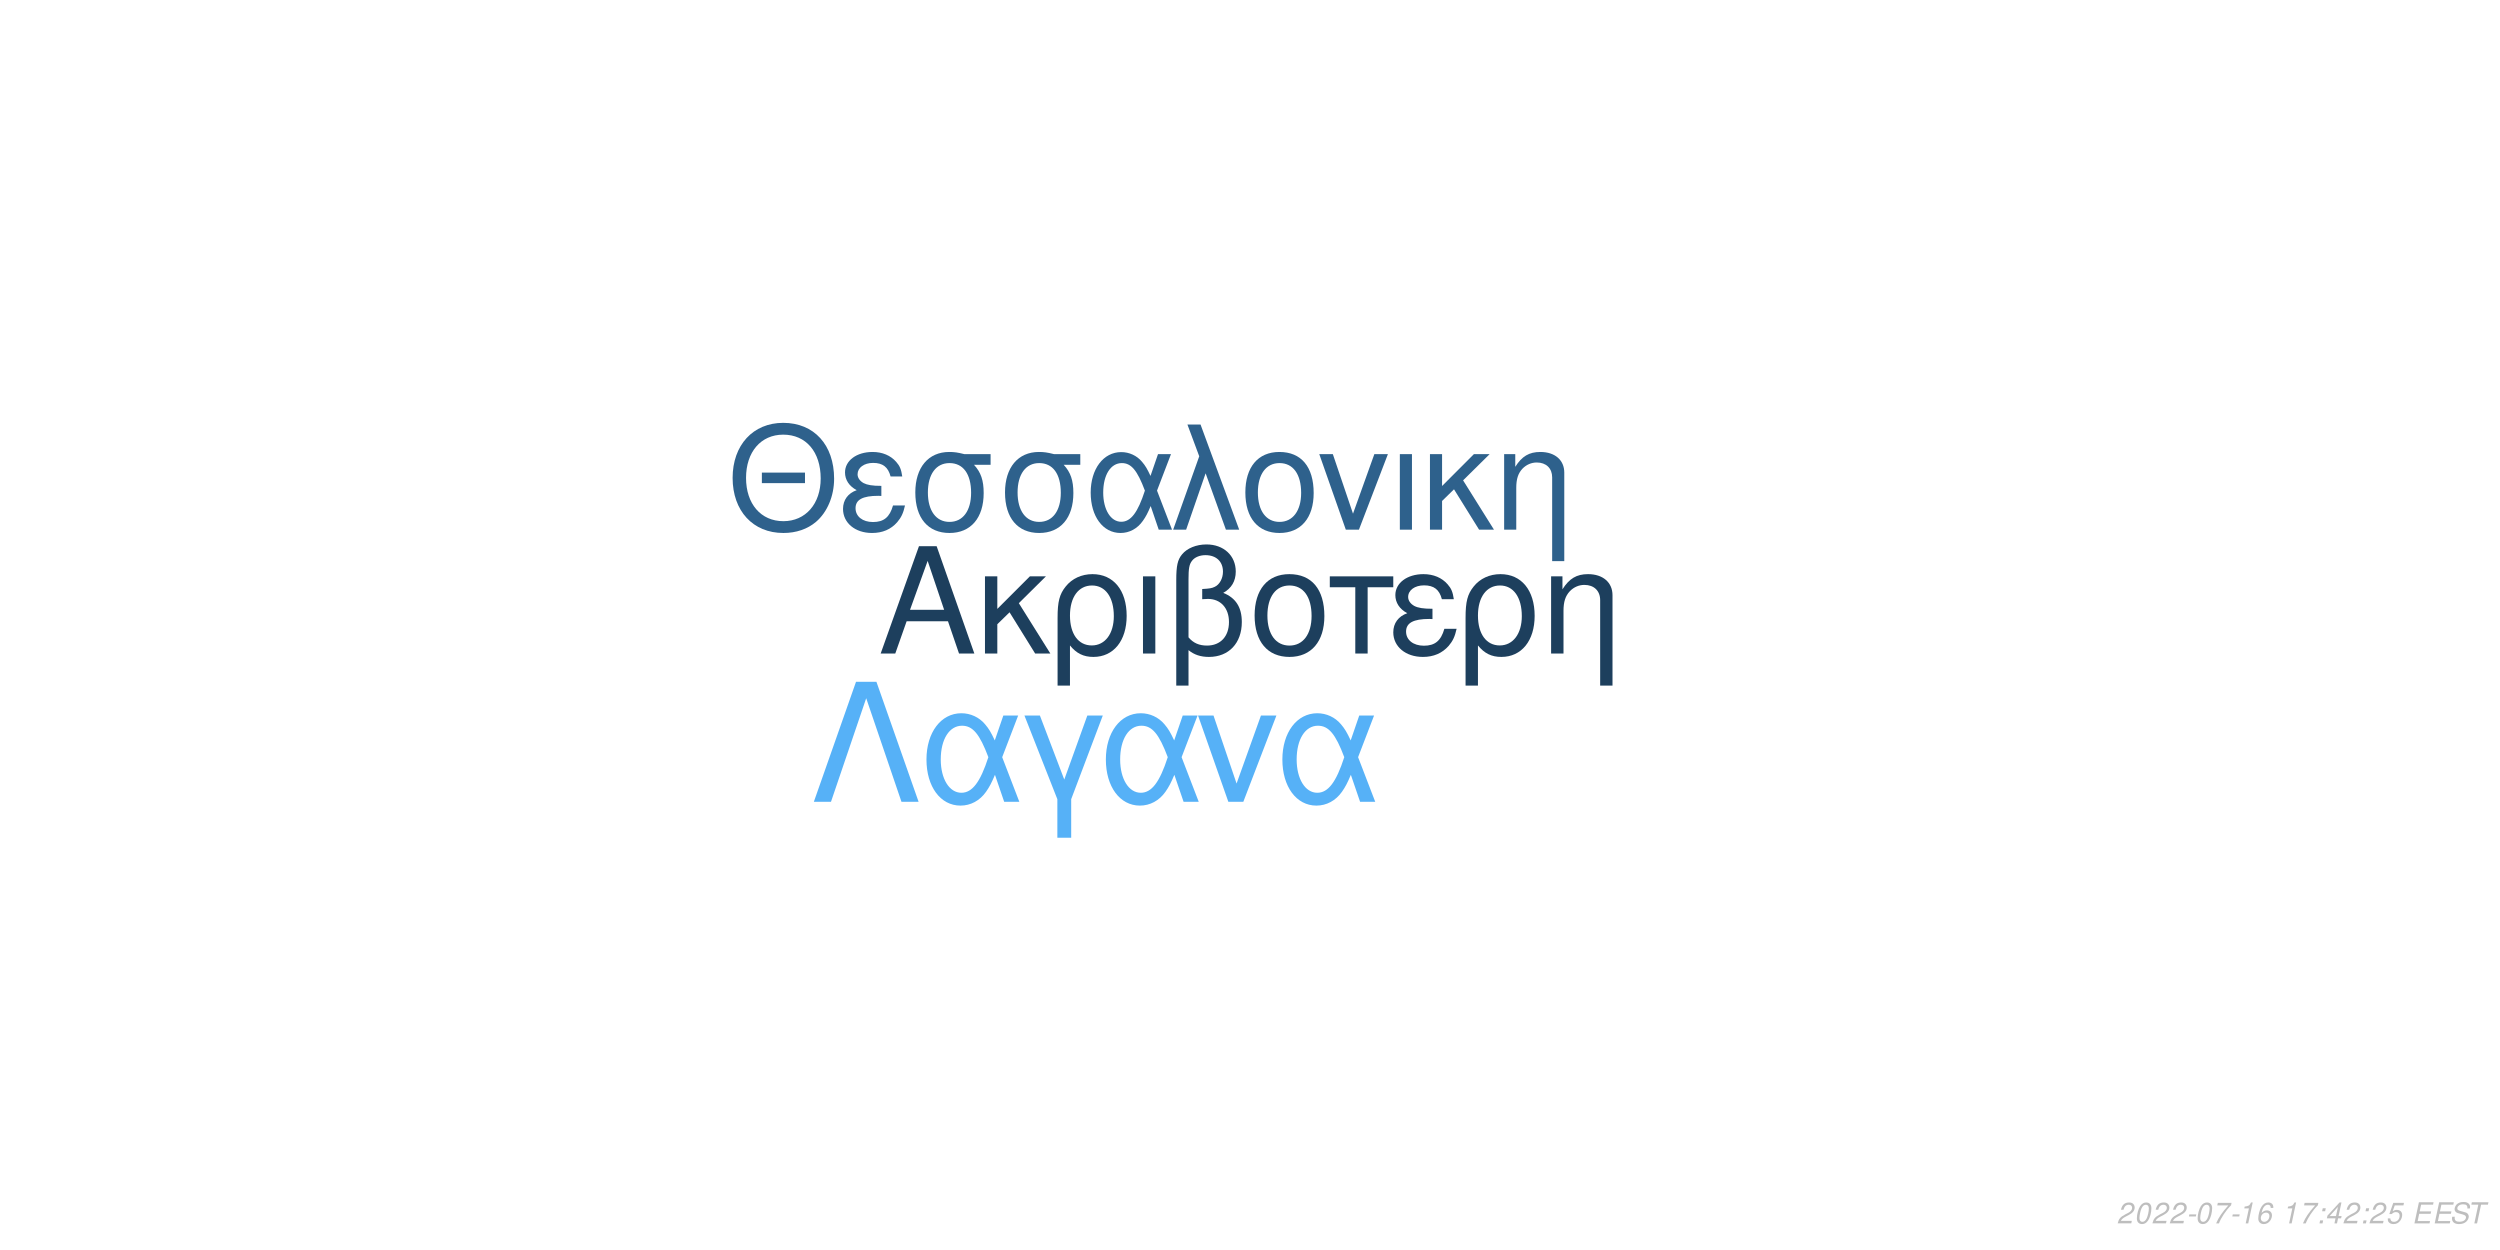
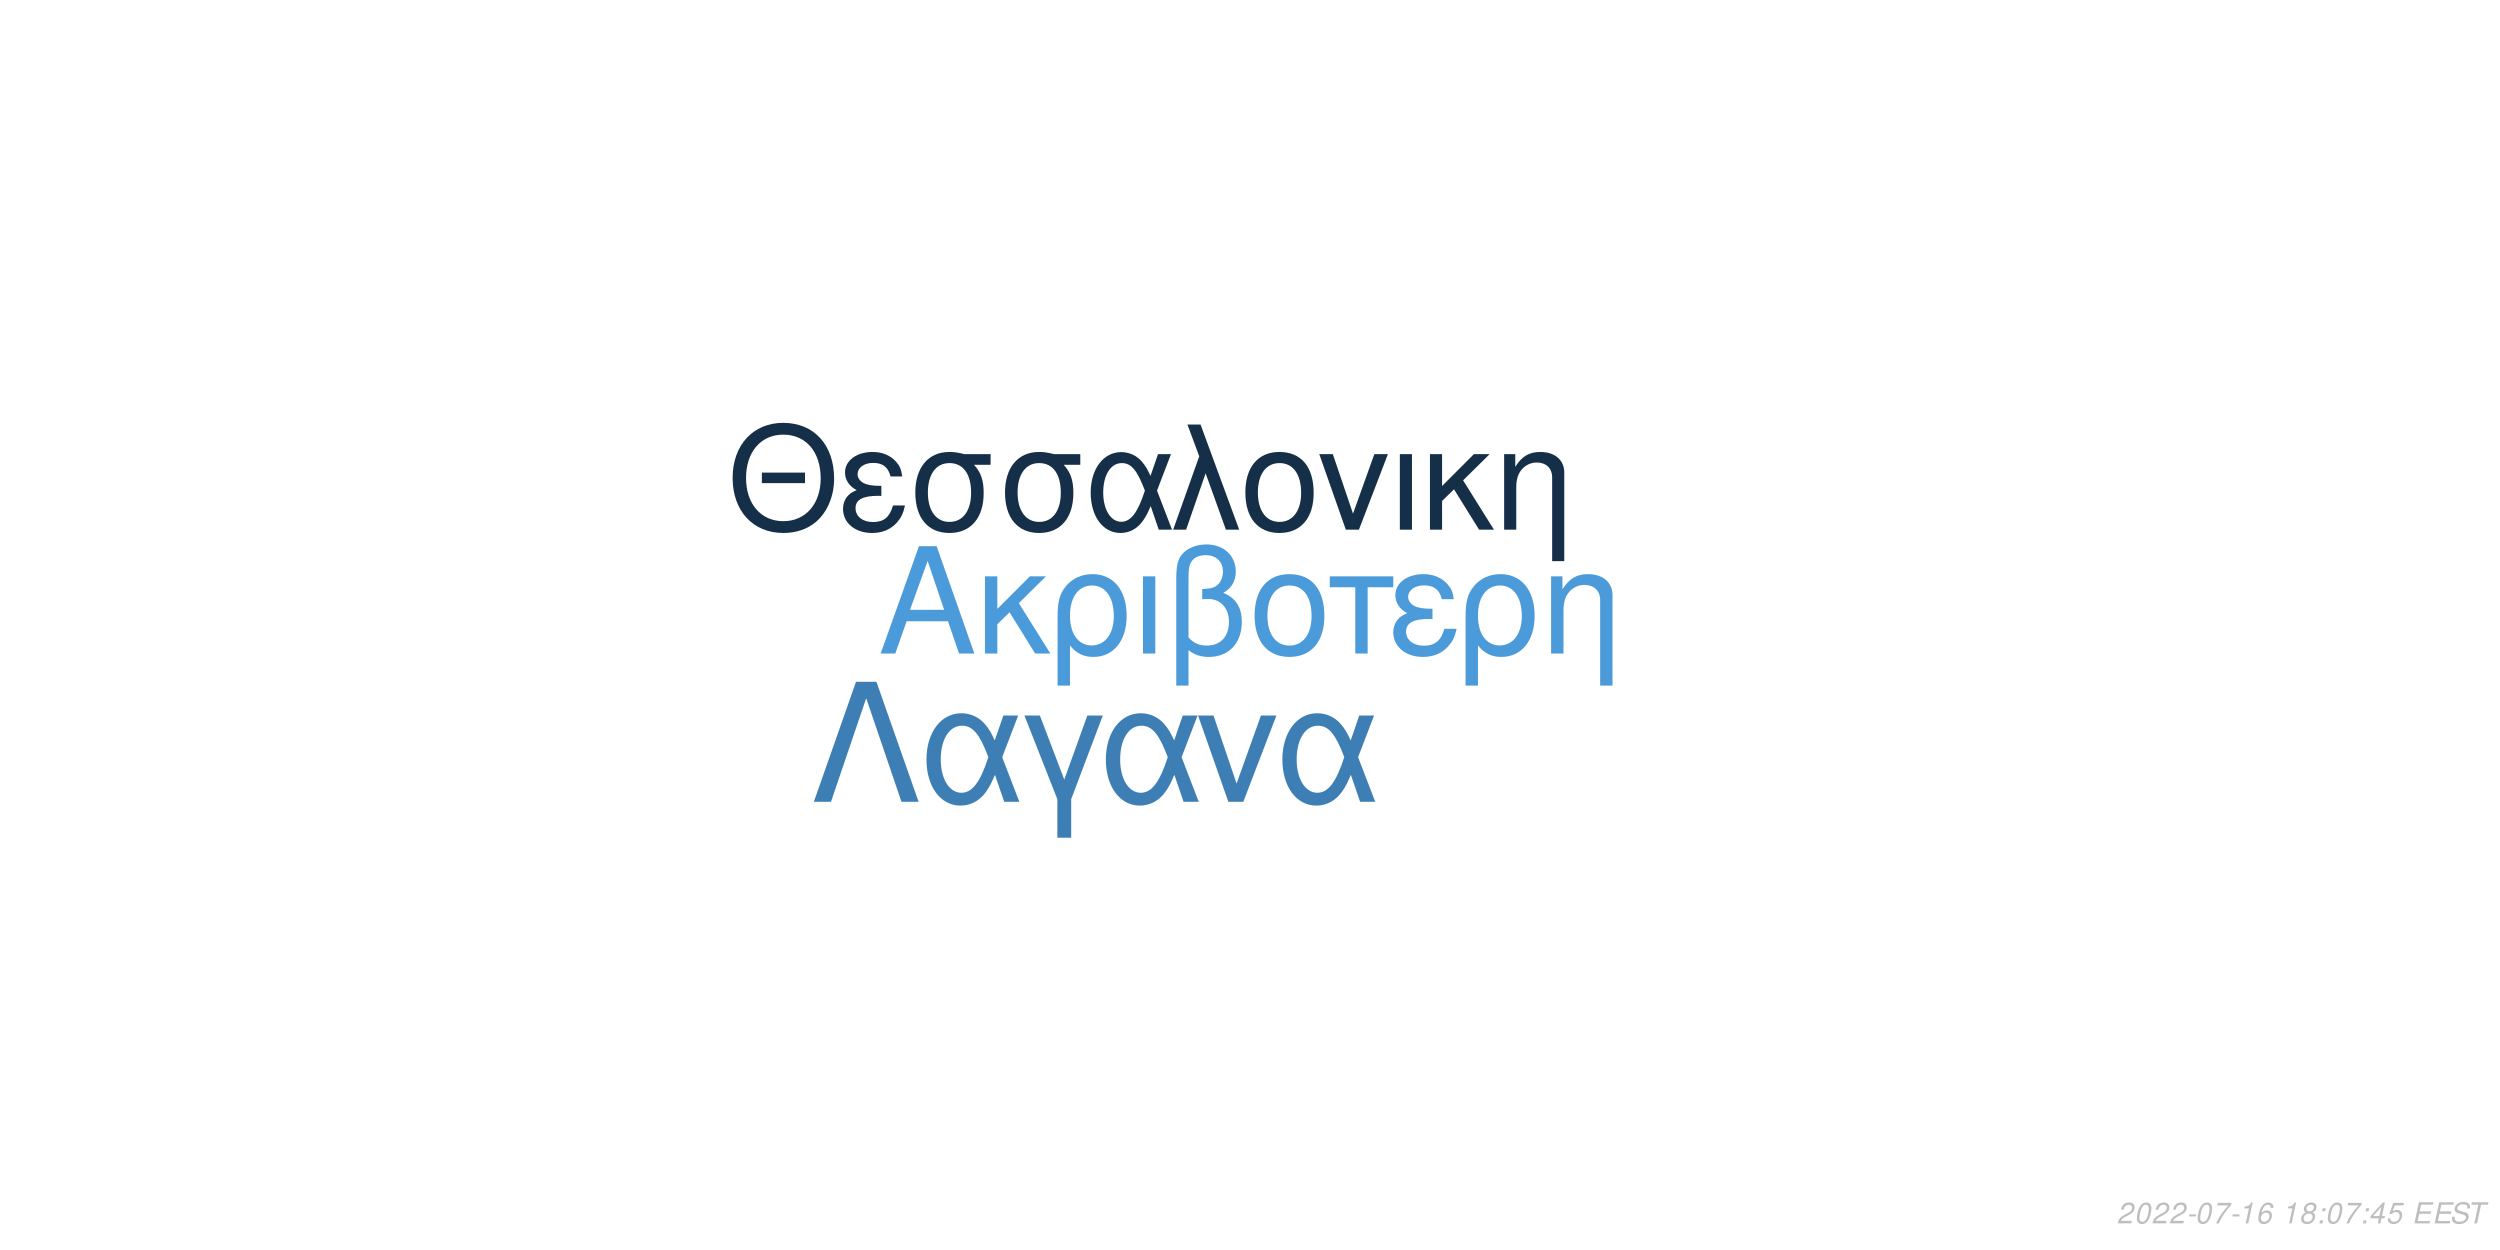
<svg xmlns="http://www.w3.org/2000/svg" xmlns:xlink="http://www.w3.org/1999/xlink" width="864pt" height="432pt" viewBox="0 0 864 432" version="1.1">
  <defs>
    <g>
      <symbol overflow="visible" id="glyph0-0">
        <path style="stroke:none;" d="" />
      </symbol>
      <symbol overflow="visible" id="glyph0-1">
        <path style="stroke:none;" d="M 24.125 -11.141 L 27.938 0 L 33.234 0 L 20.203 -37.094 L 14.094 -37.094 L 0.859 0 L 5.906 0 L 9.828 -11.141 Z M 22.797 -15.109 L 11 -15.109 L 17.094 -32.016 Z M 22.797 -15.109 " />
      </symbol>
      <symbol overflow="visible" id="glyph0-2">
        <path style="stroke:none;" d="M 7.172 -15.422 L 7.172 -26.672 L 2.906 -26.672 L 2.906 0 L 7.172 0 L 7.172 -10.125 L 11.406 -14.25 L 20.25 0 L 25.5 0 L 14.609 -17.406 L 23.969 -26.672 L 18.422 -26.672 Z M 7.172 -15.422 " />
      </symbol>
      <symbol overflow="visible" id="glyph0-3">
        <path style="stroke:none;" d="M 3 11.094 L 7.281 11.094 L 7.281 -2.797 C 9.516 -0.047 11.953 1.172 15.375 1.172 C 22.344 1.172 26.875 -4.422 26.875 -13.031 C 26.875 -21.891 22.297 -27.438 15.062 -27.438 C 11.297 -27.438 7.984 -25.906 5.797 -23.156 C 3.672 -20.516 3 -17.969 3 -12.359 Z M 14.906 -23.516 C 19.547 -23.516 22.438 -19.438 22.438 -12.922 C 22.438 -6.812 19.391 -2.797 14.812 -2.797 C 10.172 -2.797 7.281 -6.766 7.281 -13.125 C 7.281 -19.484 10.234 -23.516 14.906 -23.516 Z M 14.906 -23.516 " />
      </symbol>
      <symbol overflow="visible" id="glyph0-4">
        <path style="stroke:none;" d="M 3.516 0 L 7.781 0 L 7.781 -26.672 L 3.516 -26.672 Z M 3.516 0 " />
      </symbol>
      <symbol overflow="visible" id="glyph0-5">
        <path style="stroke:none;" d="M 4.016 11.094 L 8.25 11.094 L 8.25 -1.172 C 10.172 0.406 12.422 1.172 15.312 1.172 C 22.188 1.172 26.672 -3.609 26.672 -10.891 C 26.672 -15.984 24.578 -19.234 20.25 -20.969 C 23.109 -22.547 24.578 -25.031 24.578 -28.344 C 24.578 -33.844 20.406 -37.703 14.453 -37.703 C 10.938 -37.703 7.734 -36.391 6 -34.25 C 4.484 -32.422 4.016 -30.328 4.016 -25.391 Z M 8.25 -25.656 C 8.25 -29.359 8.5 -30.844 9.469 -32.062 C 10.375 -33.281 12.156 -34 14.094 -34 C 17.812 -34 20.156 -31.812 20.156 -28.297 C 20.156 -25.953 18.984 -23.812 17.297 -23.047 C 16.281 -22.547 15.469 -22.438 12.984 -22.297 L 12.984 -18.781 C 13.734 -18.828 14.344 -18.875 14.969 -18.875 C 19.344 -18.875 22.234 -15.719 22.234 -10.891 C 22.234 -5.906 19.281 -2.75 14.656 -2.75 C 11.953 -2.75 9.922 -3.609 8.25 -5.594 Z M 8.25 -25.656 " />
      </symbol>
      <symbol overflow="visible" id="glyph0-6">
        <path style="stroke:none;" d="M 14.094 -27.438 C 6.562 -27.438 2.094 -22.094 2.094 -13.125 C 2.094 -4.125 6.562 1.172 14.141 1.172 C 21.672 1.172 26.203 -4.172 26.203 -12.922 C 26.203 -22.188 21.828 -27.438 14.094 -27.438 Z M 14.141 -23.516 C 18.938 -23.516 21.781 -19.594 21.781 -12.984 C 21.781 -6.672 18.828 -2.75 14.141 -2.75 C 9.422 -2.75 6.516 -6.672 6.516 -13.125 C 6.516 -19.594 9.422 -23.516 14.141 -23.516 Z M 14.141 -23.516 " />
      </symbol>
      <symbol overflow="visible" id="glyph0-7">
        <path style="stroke:none;" d="M 7.891 0 L 12.156 0 L 12.156 -22.906 L 21.016 -22.906 L 21.016 -26.672 L -0.922 -26.672 L -0.922 -22.906 L 7.891 -22.906 Z M 7.891 0 " />
      </symbol>
      <symbol overflow="visible" id="glyph0-8">
        <path style="stroke:none;" d="M 14.562 -15.469 C 11.344 -15.469 9.562 -15.781 8.297 -16.438 C 6.922 -17.203 6.156 -18.328 6.156 -19.547 C 6.156 -21.891 8.453 -23.562 11.656 -23.562 C 15.062 -23.562 16.953 -22.094 17.812 -18.781 L 21.938 -18.781 C 21.578 -21.266 21.062 -22.5 19.797 -23.922 C 17.812 -26.203 14.906 -27.438 11.453 -27.438 C 5.797 -27.438 1.734 -24.375 1.734 -20.203 C 1.734 -17.609 3.156 -15.375 5.859 -13.938 C 2.797 -12.875 1.016 -10.484 1.016 -7.328 C 1.016 -2.391 5.297 1.172 11.25 1.172 C 14.969 1.172 17.906 -0.109 20.156 -2.641 C 21.578 -4.328 22.297 -5.797 22.906 -8.547 L 18.672 -8.547 C 17.5 -4.422 15.422 -2.703 11.609 -2.703 C 7.938 -2.703 5.438 -4.688 5.438 -7.578 C 5.438 -10.578 7.938 -11.953 13.484 -11.953 C 13.641 -11.953 14.094 -11.953 14.562 -11.906 Z M 14.562 -15.469 " />
      </symbol>
      <symbol overflow="visible" id="glyph0-9">
        <path style="stroke:none;" d="M 3.562 -26.672 L 3.562 0 L 7.844 0 L 7.844 -14.703 C 7.844 -17.906 8.5 -19.891 10.031 -21.531 C 11.406 -22.953 13.188 -23.719 15.062 -23.719 C 18.375 -23.719 20.516 -21.672 20.516 -18.469 L 20.516 11.094 L 24.781 11.094 L 24.781 -20.156 C 24.781 -24.578 21.469 -27.438 16.328 -27.438 C 12.359 -27.438 9.828 -25.906 7.484 -22.188 L 7.484 -26.672 Z M 3.562 -26.672 " />
      </symbol>
      <symbol overflow="visible" id="glyph1-0">
        <path style="stroke:none;" d="" />
      </symbol>
      <symbol overflow="visible" id="glyph1-1">
        <path style="stroke:none;" d="M 26.859 -19.734 L 11.953 -19.734 L 11.953 -16.094 L 26.859 -16.094 Z M 19.328 -36.922 C 8.922 -36.922 1.844 -29.25 1.844 -17.891 C 1.844 -6.484 8.875 1.141 19.391 1.141 C 23.812 1.141 27.703 -0.203 30.641 -2.688 C 34.578 -6.031 36.922 -11.656 36.922 -17.594 C 36.922 -29.297 30 -36.922 19.328 -36.922 Z M 19.328 -32.844 C 27.203 -32.844 32.281 -26.906 32.281 -17.688 C 32.281 -8.922 27.062 -2.938 19.391 -2.938 C 11.609 -2.938 6.484 -8.922 6.484 -17.891 C 6.484 -26.859 11.609 -32.844 19.328 -32.844 Z M 19.328 -32.844 " />
      </symbol>
      <symbol overflow="visible" id="glyph1-2">
        <path style="stroke:none;" d="M 14.25 -15.141 C 11.109 -15.141 9.375 -15.453 8.125 -16.094 C 6.781 -16.844 6.031 -17.938 6.031 -19.141 C 6.031 -21.422 8.266 -23.078 11.406 -23.078 C 14.75 -23.078 16.594 -21.625 17.438 -18.391 L 21.469 -18.391 C 21.125 -20.828 20.625 -22.031 19.391 -23.422 C 17.438 -25.656 14.594 -26.859 11.219 -26.859 C 5.688 -26.859 1.688 -23.875 1.688 -19.781 C 1.688 -17.234 3.094 -15.047 5.734 -13.656 C 2.734 -12.609 1 -10.266 1 -7.172 C 1 -2.344 5.188 1.141 11.016 1.141 C 14.656 1.141 17.547 -0.094 19.734 -2.594 C 21.125 -4.234 21.828 -5.688 22.422 -8.375 L 18.281 -8.375 C 17.141 -4.328 15.094 -2.641 11.359 -2.641 C 7.766 -2.641 5.328 -4.578 5.328 -7.422 C 5.328 -10.359 7.766 -11.703 13.203 -11.703 C 13.359 -11.703 13.797 -11.703 14.25 -11.656 Z M 14.25 -15.141 " />
      </symbol>
      <symbol overflow="visible" id="glyph1-3">
        <path style="stroke:none;" d="M 29 -26.109 L 19.938 -26.109 C 17.594 -26.703 16.438 -26.859 14.703 -26.859 C 7.469 -26.859 2.984 -21.469 2.984 -12.859 C 2.984 -4.031 7.375 1.141 14.797 1.141 C 22.172 1.141 26.609 -4.078 26.609 -12.656 C 26.609 -17.047 25.656 -19.828 23.266 -22.422 L 29 -22.422 Z M 14.797 -23.016 C 19.531 -23.016 22.266 -19.234 22.266 -12.75 C 22.266 -6.531 19.438 -2.688 14.797 -2.688 C 10.172 -2.688 7.328 -6.531 7.328 -12.859 C 7.328 -19.188 10.172 -23.016 14.797 -23.016 Z M 14.797 -23.016 " />
      </symbol>
      <symbol overflow="visible" id="glyph1-4">
        <path style="stroke:none;" d="M 29.344 -26.109 L 24.859 -26.109 L 22.266 -18.578 C 21.125 -21.031 20.484 -22.125 19.328 -23.469 C 17.547 -25.609 14.906 -26.812 12.156 -26.812 C 5.984 -26.812 1.594 -20.984 1.594 -12.812 C 1.594 -4.578 5.828 1.141 11.906 1.141 C 14.953 1.141 17.734 -0.344 19.625 -3.047 C 20.672 -4.531 21.281 -5.688 22.328 -8.172 L 25.109 0 L 29.703 0 L 24.516 -13.5 Z M 20.328 -13.5 C 17.891 -5.922 15.453 -2.734 12.156 -2.734 C 8.516 -2.734 5.922 -6.922 5.922 -12.812 C 5.922 -18.938 8.516 -23.016 12.359 -23.016 C 15.594 -23.016 17.688 -20.531 20.328 -13.5 Z M 20.328 -13.5 " />
      </symbol>
      <symbol overflow="visible" id="glyph1-5">
        <path style="stroke:none;" d="M 1.094 0 L 5.578 0 L 12.312 -19.484 L 19.328 0 L 23.922 0 L 10.562 -36.328 L 6.031 -36.328 L 10.109 -25.359 Z M 1.094 0 " />
      </symbol>
      <symbol overflow="visible" id="glyph1-6">
        <path style="stroke:none;" d="M 13.797 -26.859 C 6.422 -26.859 2.047 -21.625 2.047 -12.859 C 2.047 -4.031 6.422 1.141 13.859 1.141 C 21.234 1.141 25.656 -4.078 25.656 -12.656 C 25.656 -21.719 21.375 -26.859 13.797 -26.859 Z M 13.859 -23.016 C 18.531 -23.016 21.328 -19.188 21.328 -12.703 C 21.328 -6.531 18.438 -2.688 13.859 -2.688 C 9.219 -2.688 6.375 -6.531 6.375 -12.859 C 6.375 -19.188 9.219 -23.016 13.859 -23.016 Z M 13.859 -23.016 " />
      </symbol>
      <symbol overflow="visible" id="glyph1-7">
        <path style="stroke:none;" d="M 14.297 0 L 24.312 -26.109 L 19.625 -26.109 L 12.25 -5.531 L 5.281 -26.109 L 0.594 -26.109 L 9.766 0 Z M 14.297 0 " />
      </symbol>
      <symbol overflow="visible" id="glyph1-8">
        <path style="stroke:none;" d="M 3.438 0 L 7.625 0 L 7.625 -26.109 L 3.438 -26.109 Z M 3.438 0 " />
      </symbol>
      <symbol overflow="visible" id="glyph1-9">
        <path style="stroke:none;" d="M 7.031 -15.094 L 7.031 -26.109 L 2.844 -26.109 L 2.844 0 L 7.031 0 L 7.031 -9.922 L 11.156 -13.953 L 19.828 0 L 24.969 0 L 14.297 -17.047 L 23.469 -26.109 L 18.031 -26.109 Z M 7.031 -15.094 " />
      </symbol>
      <symbol overflow="visible" id="glyph1-10">
        <path style="stroke:none;" d="M 3.484 -26.109 L 3.484 0 L 7.672 0 L 7.672 -14.406 C 7.672 -17.547 8.328 -19.484 9.812 -21.078 C 11.156 -22.469 12.906 -23.219 14.75 -23.219 C 17.984 -23.219 20.078 -21.234 20.078 -18.094 L 20.078 10.859 L 24.266 10.859 L 24.266 -19.734 C 24.266 -24.062 21.031 -26.859 16 -26.859 C 12.109 -26.859 9.609 -25.359 7.328 -21.719 L 7.328 -26.109 Z M 3.484 -26.109 " />
      </symbol>
      <symbol overflow="visible" id="glyph2-0">
        <path style="stroke:none;" d="" />
      </symbol>
      <symbol overflow="visible" id="glyph2-1">
        <path style="stroke:none;" d="M 22.531 -41.484 L 15.484 -41.484 L 0.906 0 L 6.828 0 L 19 -35.797 L 31.188 0 L 37.109 0 Z M 22.531 -41.484 " />
      </symbol>
      <symbol overflow="visible" id="glyph2-2">
        <path style="stroke:none;" d="M 33.516 -29.812 L 28.391 -29.812 L 25.438 -21.219 C 24.125 -24.016 23.391 -25.266 22.078 -26.797 C 20.031 -29.25 17.016 -30.609 13.891 -30.609 C 6.828 -30.609 1.828 -23.953 1.828 -14.625 C 1.828 -5.234 6.656 1.312 13.594 1.312 C 17.078 1.312 20.266 -0.391 22.422 -3.469 C 23.609 -5.172 24.297 -6.484 25.5 -9.328 L 28.688 0 L 33.922 0 L 28 -15.422 Z M 23.219 -15.422 C 20.422 -6.766 17.641 -3.125 13.891 -3.125 C 9.734 -3.125 6.766 -7.906 6.766 -14.625 C 6.766 -21.625 9.734 -26.297 14.109 -26.297 C 17.812 -26.297 20.203 -23.453 23.219 -15.422 Z M 23.219 -15.422 " />
      </symbol>
      <symbol overflow="visible" id="glyph2-3">
        <path style="stroke:none;" d="M 12.062 12.406 L 16.844 12.406 L 16.844 -0.906 L 27.766 -29.812 L 22.422 -29.812 L 14.453 -7.688 L 6.031 -29.812 L 0.688 -29.812 L 12.062 -0.906 Z M 12.062 12.406 " />
      </symbol>
      <symbol overflow="visible" id="glyph2-4">
        <path style="stroke:none;" d="M 16.328 0 L 27.766 -29.812 L 22.422 -29.812 L 14 -6.312 L 6.031 -29.812 L 0.688 -29.812 L 11.156 0 Z M 16.328 0 " />
      </symbol>
      <symbol overflow="visible" id="glyph3-0">
        <path style="stroke:none;" d="" />
      </symbol>
      <symbol overflow="visible" id="glyph3-1">
        <path style="stroke:none;" d="M 5.234 -0.875 L 1.469 -0.875 C 1.641 -1.375 2.203 -1.891 3.109 -2.344 L 4.234 -2.938 C 5.562 -3.625 6.219 -4.469 6.219 -5.484 C 6.219 -5.938 6.062 -6.359 5.797 -6.656 C 5.469 -7.047 4.984 -7.234 4.312 -7.234 C 2.766 -7.234 1.891 -6.453 1.484 -4.734 L 2.375 -4.734 C 2.484 -5.188 2.609 -5.484 2.797 -5.75 C 3.094 -6.203 3.609 -6.453 4.188 -6.453 C 4.891 -6.453 5.344 -6.031 5.344 -5.375 C 5.344 -4.703 4.859 -4.094 4.016 -3.656 L 2.984 -3.125 C 1.234 -2.188 0.797 -1.656 0.344 -0.016 L 5.047 -0.016 Z M 5.234 -0.875 " />
      </symbol>
      <symbol overflow="visible" id="glyph3-2">
        <path style="stroke:none;" d="M 4.203 -7.234 C 3.375 -7.234 2.688 -6.812 2.125 -5.984 C 1.484 -5.047 0.984 -3.188 0.984 -1.734 C 0.984 -1.109 1.172 -0.562 1.484 -0.266 C 1.797 0.047 2.281 0.234 2.766 0.234 C 3.625 0.234 4.281 -0.156 4.859 -1.016 C 5.516 -1.953 6 -3.797 6 -5.266 C 6 -6.5 5.328 -7.234 4.203 -7.234 Z M 4.094 -6.453 C 4.734 -6.453 5.125 -5.984 5.125 -5.156 C 5.125 -4.203 4.781 -2.625 4.406 -1.812 C 3.984 -0.938 3.516 -0.547 2.875 -0.547 C 2.25 -0.547 1.875 -1.031 1.875 -1.828 C 1.875 -2.797 2.203 -4.344 2.594 -5.203 C 2.984 -6.047 3.453 -6.453 4.094 -6.453 Z M 4.094 -6.453 " />
      </symbol>
      <symbol overflow="visible" id="glyph3-3">
        <path style="stroke:none;" d="M 3.516 -3.125 L 1.125 -3.125 L 0.969 -2.406 L 3.359 -2.406 Z M 3.516 -3.125 " />
      </symbol>
      <symbol overflow="visible" id="glyph3-4">
        <path style="stroke:none;" d="M 6.703 -7.094 L 1.953 -7.094 L 1.766 -6.219 L 5.594 -6.219 C 3.344 -3.688 2.266 -2.109 1.375 0 L 2.344 0 C 3.031 -1.906 4.828 -4.594 6.547 -6.281 Z M 6.703 -7.094 " />
      </symbol>
      <symbol overflow="visible" id="glyph3-5">
        <path style="stroke:none;" d="M 3.703 -5.188 L 2.594 0 L 3.469 0 L 5.016 -7.234 L 4.438 -7.234 C 3.906 -6.156 3.688 -6.016 2.234 -5.812 L 2.109 -5.188 Z M 3.703 -5.188 " />
      </symbol>
      <symbol overflow="visible" id="glyph3-6">
        <path style="stroke:none;" d="M 6.125 -5.344 L 6.141 -5.625 C 6.141 -6.609 5.453 -7.234 4.391 -7.234 C 3.438 -7.234 2.641 -6.719 2.016 -5.703 C 1.422 -4.781 0.938 -2.953 0.938 -1.688 C 0.938 -0.516 1.688 0.234 2.859 0.234 C 3.703 0.234 4.438 -0.156 5 -0.875 C 5.406 -1.422 5.672 -2.156 5.672 -2.766 C 5.672 -3.812 4.969 -4.5 3.906 -4.5 C 3.234 -4.5 2.672 -4.234 2.094 -3.625 C 2.406 -5.375 3.234 -6.453 4.25 -6.453 C 4.703 -6.453 5.062 -6.234 5.172 -5.844 C 5.203 -5.719 5.234 -5.578 5.25 -5.344 Z M 3.656 -3.734 C 4.344 -3.734 4.797 -3.281 4.797 -2.625 C 4.797 -1.469 3.984 -0.547 2.984 -0.547 C 2.297 -0.547 1.812 -1.047 1.812 -1.766 C 1.812 -2.859 2.625 -3.734 3.656 -3.734 Z M 3.656 -3.734 " />
      </symbol>
      <symbol overflow="visible" id="glyph3-7">
        <path style="stroke:none;" d="" />
      </symbol>
      <symbol overflow="visible" id="glyph3-8">
+         <path style="stroke:none;" d="M 4.766 -3.797 C 5.078 -3.969 5.234 -4.078 5.438 -4.234 C 5.812 -4.594 6.062 -5.172 6.062 -5.734 C 6.062 -6.625 5.344 -7.234 4.266 -7.234 C 2.812 -7.234 1.703 -6.219 1.703 -4.875 C 1.703 -4.406 1.875 -4.125 2.359 -3.812 C 1.297 -3.312 0.75 -2.516 0.75 -1.469 C 0.75 -0.438 1.547 0.234 2.812 0.234 C 3.656 0.234 4.359 -0.094 4.938 -0.734 C 5.359 -1.234 5.609 -1.859 5.609 -2.438 C 5.609 -3.047 5.312 -3.516 4.766 -3.797 Z M 4.109 -6.453 C 4.797 -6.453 5.188 -6.125 5.188 -5.578 C 5.188 -5.266 5.062 -4.922 4.859 -4.672 C 4.562 -4.312 4.188 -4.156 3.656 -4.156 C 2.984 -4.156 2.594 -4.453 2.594 -4.984 C 2.594 -5.859 3.203 -6.453 4.109 -6.453 Z M 3.453 -3.406 C 4.234 -3.406 4.734 -2.984 4.734 -2.312 C 4.734 -1.312 3.922 -0.547 2.875 -0.547 C 2.125 -0.547 1.625 -0.969 1.625 -1.625 C 1.625 -2.609 2.438 -3.406 3.453 -3.406 Z M 3.453 -3.406 " />
+       </symbol>
+       <symbol overflow="visible" id="glyph3-9">
        <path style="stroke:none;" d="M 2.359 -1.031 L 1.312 -1.031 L 1.094 0 L 2.141 0 Z M 3.266 -5.234 L 2.219 -5.234 L 2 -4.203 L 3.047 -4.203 Z M 3.266 -5.234 " />
      </symbol>
-       <symbol overflow="visible" id="glyph3-9">
+       <symbol overflow="visible" id="glyph3-10">
        <path style="stroke:none;" d="M 3.625 -1.75 L 3.266 0 L 4.141 0 L 4.516 -1.75 L 5.562 -1.75 L 5.734 -2.531 L 4.688 -2.531 L 5.688 -7.234 L 5.016 -7.234 L 0.844 -2.672 L 0.641 -1.75 Z M 3.797 -2.531 L 1.594 -2.531 L 4.469 -5.703 Z M 3.797 -2.531 " />
      </symbol>
-       <symbol overflow="visible" id="glyph3-10">
+       <symbol overflow="visible" id="glyph3-11">
        <path style="stroke:none;" d="M 6.297 -7.094 L 2.594 -7.094 L 1.234 -3.234 L 2.047 -3.234 C 2.656 -3.766 2.938 -3.906 3.531 -3.906 C 4.328 -3.906 4.797 -3.453 4.797 -2.688 C 4.797 -1.438 3.969 -0.547 2.828 -0.547 C 2.031 -0.547 1.609 -0.938 1.578 -1.734 L 0.703 -1.734 L 0.703 -1.516 C 0.703 -0.938 0.844 -0.547 1.188 -0.266 C 1.562 0.062 2.078 0.234 2.703 0.234 C 3.656 0.234 4.391 -0.156 4.984 -0.922 C 5.422 -1.5 5.672 -2.234 5.672 -2.953 C 5.672 -4 4.938 -4.672 3.812 -4.672 C 3.328 -4.672 2.906 -4.547 2.406 -4.234 L 3.109 -6.219 L 6.109 -6.219 Z M 6.297 -7.094 " />
      </symbol>
-       <symbol overflow="visible" id="glyph3-11">
+       <symbol overflow="visible" id="glyph3-12">
        <path style="stroke:none;" d="M 2.547 -3.312 L 6.5 -3.312 L 6.688 -4.141 L 2.719 -4.141 L 3.219 -6.469 L 7.344 -6.469 L 7.516 -7.297 L 2.453 -7.297 L 0.906 0 L 6.125 0 L 6.297 -0.812 L 2.016 -0.812 Z M 2.547 -3.312 " />
      </symbol>
-       <symbol overflow="visible" id="glyph3-12">
+       <symbol overflow="visible" id="glyph3-13">
        <path style="stroke:none;" d="M 7.062 -5.156 C 7.125 -5.438 7.141 -5.562 7.141 -5.703 C 7.141 -6.156 6.938 -6.594 6.594 -6.891 C 6.188 -7.25 5.656 -7.406 4.875 -7.406 C 3.844 -7.406 3.047 -7.125 2.5 -6.562 C 2.094 -6.141 1.781 -5.438 1.781 -4.922 C 1.781 -4.297 2.219 -3.766 2.891 -3.562 L 4.594 -3.094 C 5.406 -2.859 5.734 -2.578 5.734 -2.094 C 5.734 -1.781 5.547 -1.406 5.266 -1.141 C 4.844 -0.766 4.266 -0.578 3.453 -0.578 C 2.328 -0.578 1.812 -0.984 1.812 -1.906 C 1.812 -2.047 1.812 -2.125 1.844 -2.312 L 0.984 -2.312 C 0.906 -2.062 0.891 -1.906 0.891 -1.688 C 0.891 -0.484 1.797 0.234 3.297 0.234 C 4.359 0.234 5.234 -0.062 5.812 -0.609 C 6.344 -1.078 6.688 -1.797 6.688 -2.375 C 6.688 -2.641 6.609 -2.906 6.453 -3.156 C 6.234 -3.5 5.938 -3.703 5.469 -3.828 L 3.75 -4.312 C 2.984 -4.547 2.734 -4.734 2.734 -5.188 C 2.734 -5.547 2.875 -5.844 3.188 -6.109 C 3.547 -6.438 4.031 -6.594 4.703 -6.594 C 5.266 -6.594 5.688 -6.484 5.906 -6.297 C 6.094 -6.125 6.219 -5.797 6.219 -5.516 C 6.219 -5.422 6.203 -5.344 6.188 -5.156 Z M 7.062 -5.156 " />
      </symbol>
-       <symbol overflow="visible" id="glyph3-13">
+       <symbol overflow="visible" id="glyph3-14">
        <path style="stroke:none;" d="M 4.938 -6.469 L 7.312 -6.469 L 7.484 -7.297 L 1.75 -7.297 L 1.578 -6.469 L 3.984 -6.469 L 2.609 0 L 3.547 0 Z M 4.938 -6.469 " />
      </symbol>
    </g>
  </defs>
  <g id="surface1">
    <rect x="0" y="0" width="864" height="432" style="fill:rgb(100%,100%,100%);fill-opacity:1;stroke:none;" />
-     <g style="fill:rgb(11.373%,24.706%,36.471%);fill-opacity:1;">
+     <g style="fill:rgb(29.412%,60.392%,85.098%);fill-opacity:1;">
      <use xlink:href="#glyph0-1" x="303.5" y="225.861" />
      <use xlink:href="#glyph0-2" x="337.5" y="225.861" />
      <use xlink:href="#glyph0-3" x="362.5" y="225.861" />
      <use xlink:href="#glyph0-4" x="391.5" y="225.861" />
      <use xlink:href="#glyph0-5" x="402.5" y="225.861" />
      <use xlink:href="#glyph0-6" x="431.5" y="225.861" />
      <use xlink:href="#glyph0-7" x="460.5" y="225.861" />
      <use xlink:href="#glyph0-8" x="480.5" y="225.861" />
      <use xlink:href="#glyph0-3" x="503.5" y="225.861" />
      <use xlink:href="#glyph0-9" x="532.5" y="225.861" />
    </g>
-     <g style="fill:rgb(18.039%,38.039%,54.902%);fill-opacity:1;">
+     <g style="fill:rgb(8.235%,18.431%,28.235%);fill-opacity:1;">
      <use xlink:href="#glyph1-1" x="251.348" y="183.058" />
      <use xlink:href="#glyph1-2" x="290.348" y="183.058" />
      <use xlink:href="#glyph1-3" x="313.348" y="183.058" />
      <use xlink:href="#glyph1-3" x="344.348" y="183.058" />
      <use xlink:href="#glyph1-4" x="375.348" y="183.058" />
      <use xlink:href="#glyph1-5" x="404.348" y="183.058" />
      <use xlink:href="#glyph1-6" x="428.348" y="183.058" />
      <use xlink:href="#glyph1-7" x="455.348" y="183.058" />
      <use xlink:href="#glyph1-8" x="480.348" y="183.058" />
      <use xlink:href="#glyph1-9" x="491.348" y="183.058" />
      <use xlink:href="#glyph1-10" x="516.348" y="183.058" />
    </g>
-     <g style="fill:rgb(33.725%,69.412%,96.863%);fill-opacity:1;">
+     <g style="fill:rgb(23.922%,49.804%,70.588%);fill-opacity:1;">
      <use xlink:href="#glyph2-1" x="280.359" y="277.105" />
      <use xlink:href="#glyph2-2" x="318.359" y="277.105" />
      <use xlink:href="#glyph2-3" x="353.359" y="277.105" />
      <use xlink:href="#glyph2-2" x="380.359" y="277.105" />
      <use xlink:href="#glyph2-4" x="413.359" y="277.105" />
      <use xlink:href="#glyph2-2" x="441.359" y="277.105" />
    </g>
    <g style="fill:rgb(74.51%,74.51%,74.51%);fill-opacity:1;">
      <use xlink:href="#glyph3-1" x="731.52" y="422.81" />
      <use xlink:href="#glyph3-2" x="737.52" y="422.81" />
      <use xlink:href="#glyph3-1" x="743.52" y="422.81" />
      <use xlink:href="#glyph3-1" x="749.52" y="422.81" />
      <use xlink:href="#glyph3-3" x="755.52" y="422.81" />
      <use xlink:href="#glyph3-2" x="758.52" y="422.81" />
      <use xlink:href="#glyph3-4" x="764.52" y="422.81" />
      <use xlink:href="#glyph3-3" x="770.52" y="422.81" />
      <use xlink:href="#glyph3-5" x="773.52" y="422.81" />
      <use xlink:href="#glyph3-6" x="779.52" y="422.81" />
      <use xlink:href="#glyph3-7" x="785.52" y="422.81" />
      <use xlink:href="#glyph3-5" x="788.52" y="422.81" />
-       <use xlink:href="#glyph3-4" x="794.52" y="422.81" />
-       <use xlink:href="#glyph3-8" x="800.52" y="422.81" />
-       <use xlink:href="#glyph3-9" x="803.52" y="422.81" />
-       <use xlink:href="#glyph3-1" x="809.52" y="422.81" />
-       <use xlink:href="#glyph3-8" x="815.52" y="422.81" />
-       <use xlink:href="#glyph3-1" x="818.52" y="422.81" />
-       <use xlink:href="#glyph3-10" x="824.52" y="422.81" />
+       <use xlink:href="#glyph3-8" x="794.52" y="422.81" />
+       <use xlink:href="#glyph3-9" x="800.52" y="422.81" />
+       <use xlink:href="#glyph3-2" x="803.52" y="422.81" />
+       <use xlink:href="#glyph3-4" x="809.52" y="422.81" />
+       <use xlink:href="#glyph3-9" x="815.52" y="422.81" />
+       <use xlink:href="#glyph3-10" x="818.52" y="422.81" />
+       <use xlink:href="#glyph3-11" x="824.52" y="422.81" />
      <use xlink:href="#glyph3-7" x="830.52" y="422.81" />
-       <use xlink:href="#glyph3-11" x="833.52" y="422.81" />
-       <use xlink:href="#glyph3-11" x="840.52" y="422.81" />
-       <use xlink:href="#glyph3-12" x="846.52" y="422.81" />
-       <use xlink:href="#glyph3-13" x="852.52" y="422.81" />
+       <use xlink:href="#glyph3-12" x="833.52" y="422.81" />
+       <use xlink:href="#glyph3-12" x="840.52" y="422.81" />
+       <use xlink:href="#glyph3-13" x="846.52" y="422.81" />
+       <use xlink:href="#glyph3-14" x="852.52" y="422.81" />
    </g>
  </g>
</svg>
